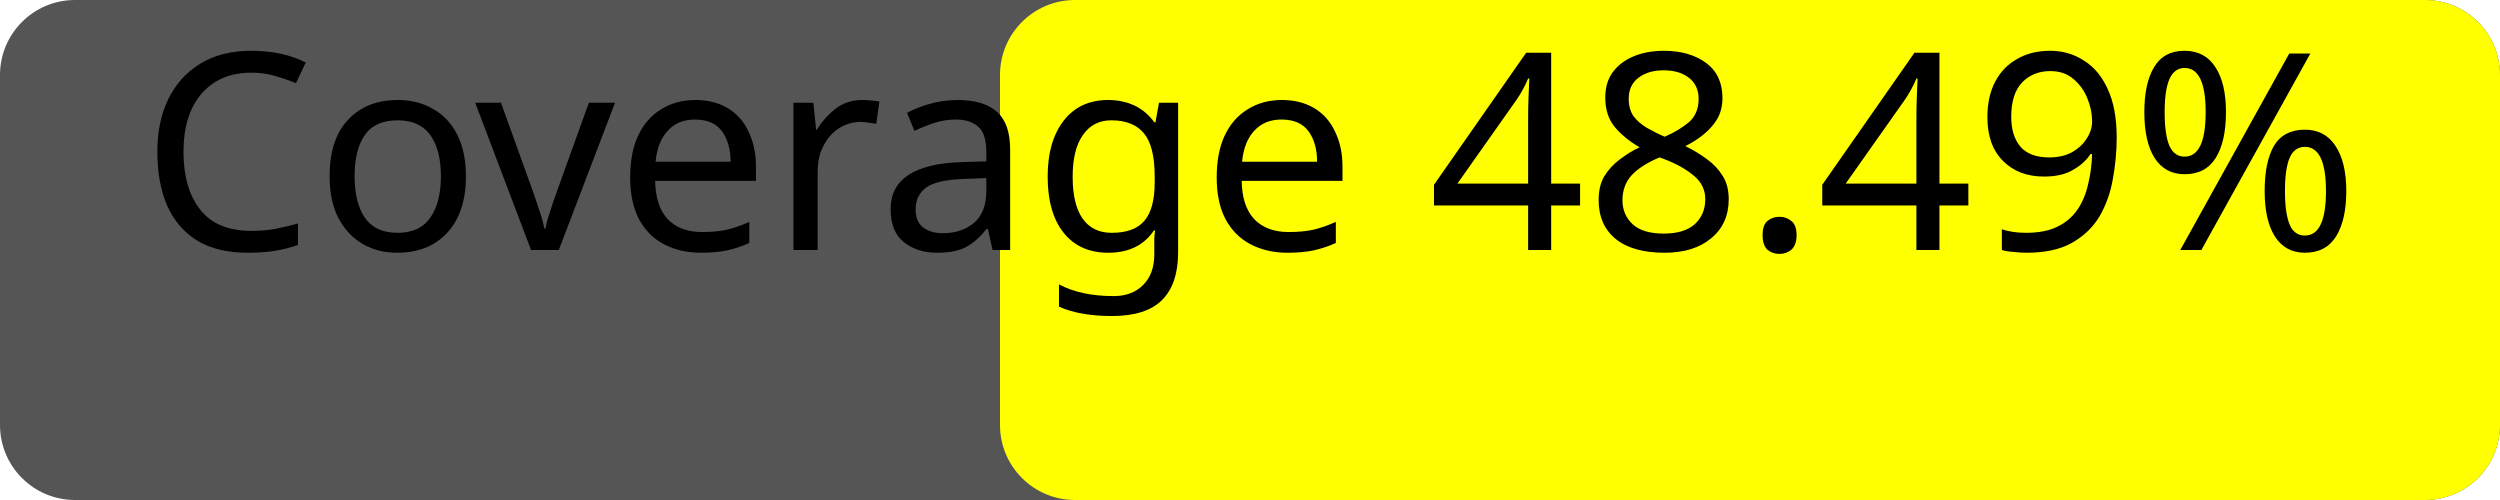
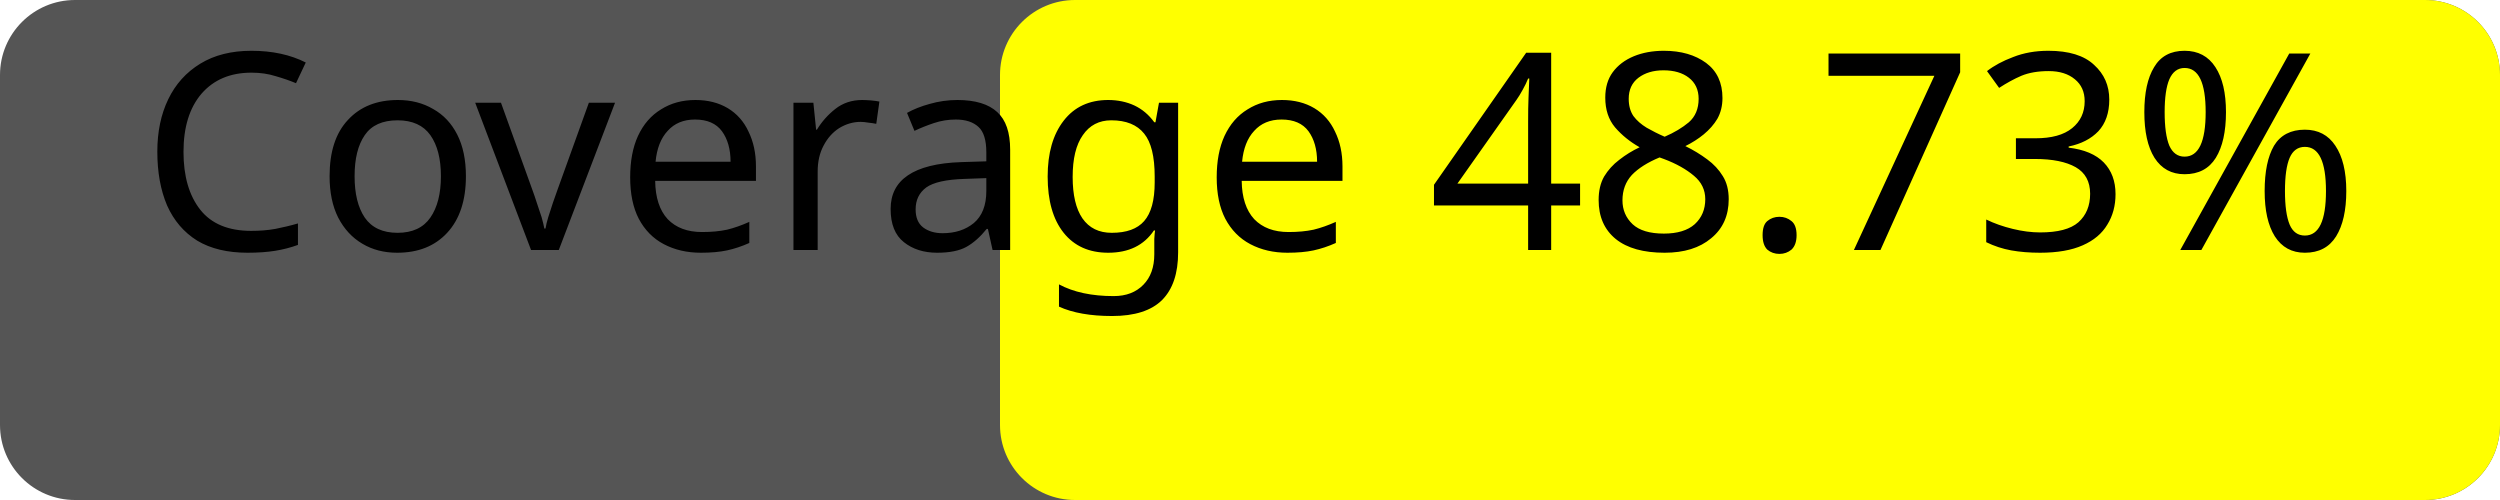
<svg xmlns="http://www.w3.org/2000/svg" width="100" height="20">
  <rect width="100" height="20" rx="3" fill="#555" />
  <rect x="40" width="60" height="20" rx="3" fill="yellow" />
-   <text x="50%" y="50%" alignment-baseline="middle" text-anchor="middle" fill="#000" font-size="11" font-family="Verdana">Coverage 48.49%</text>
+   <text x="50%" y="50%" alignment-baseline="middle" text-anchor="middle" fill="#000" font-size="11" font-family="Verdana">Coverage 48.73%</text>
</svg>
